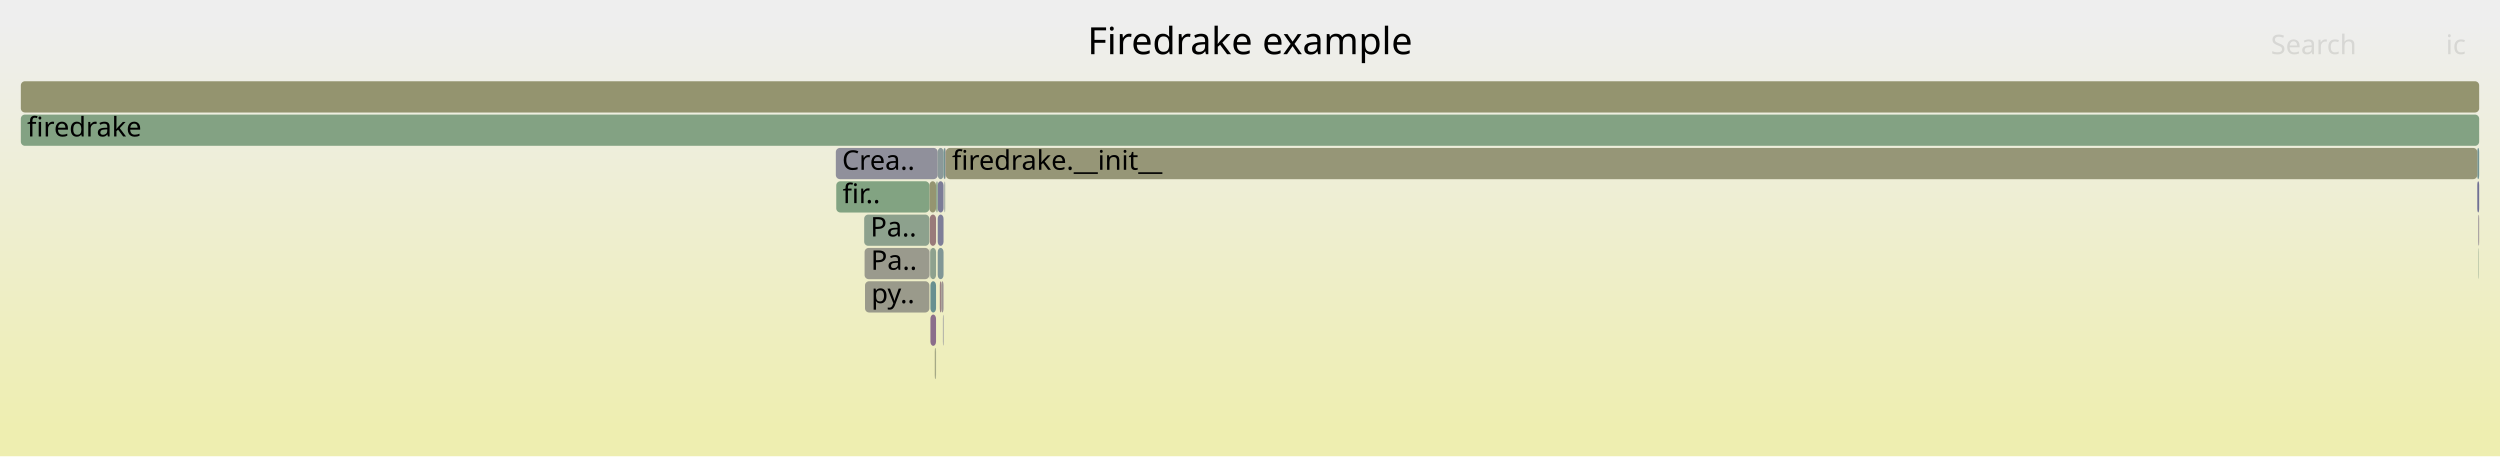
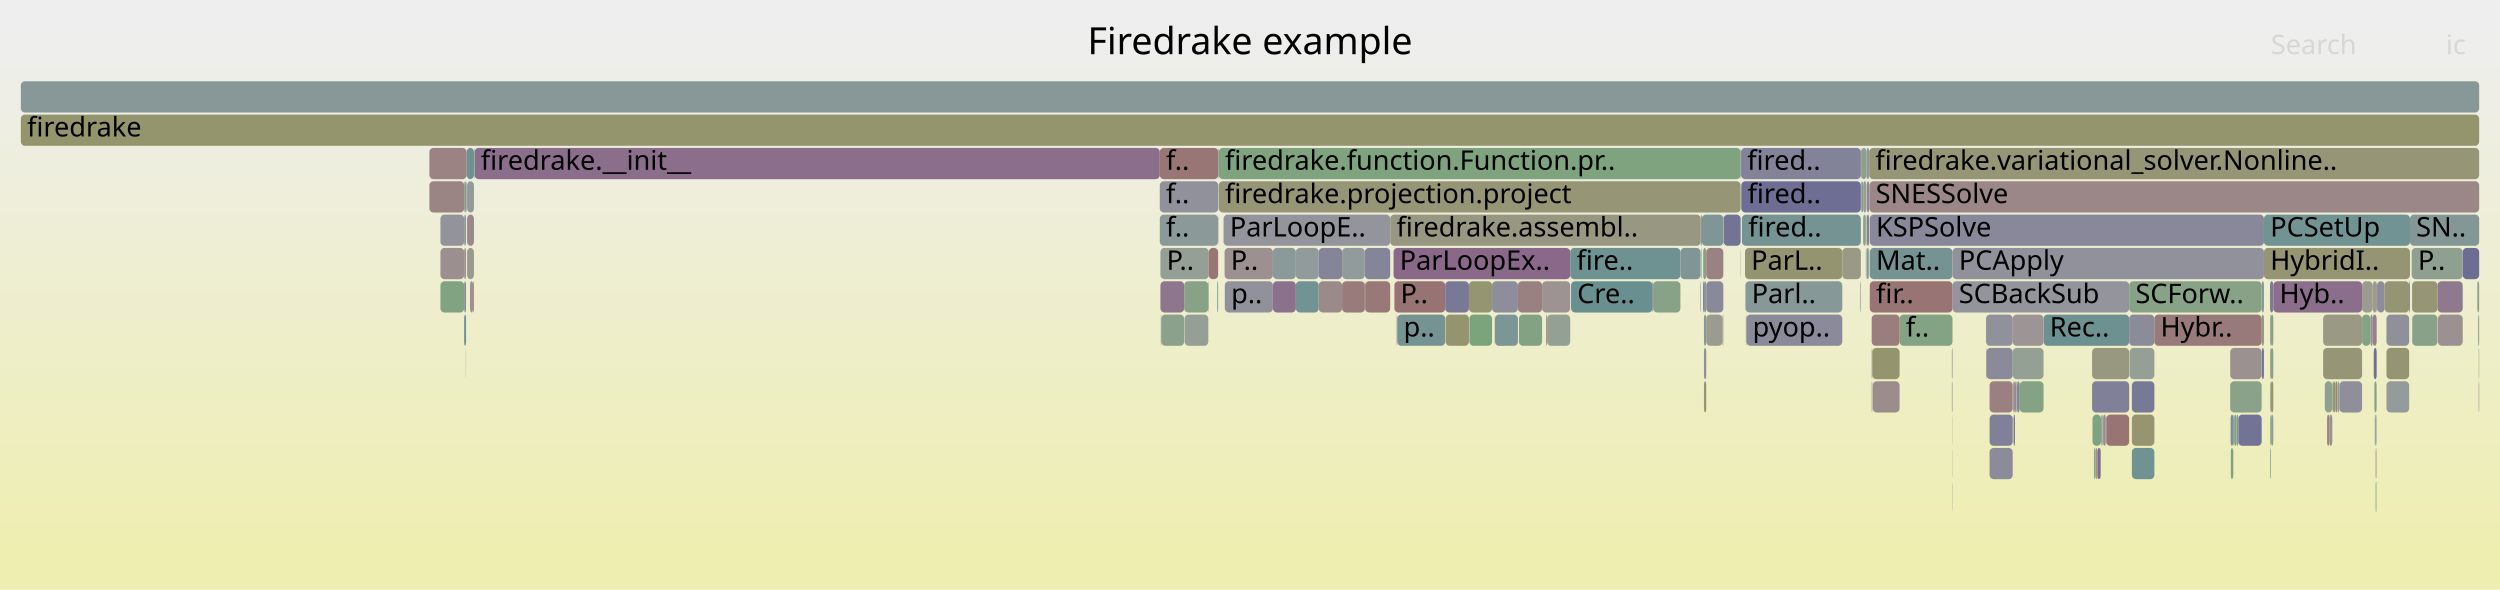
- <svg xmlns="http://www.w3.org/2000/svg" version="1.1" width="1200" height="219" viewBox="0 0 1200 219">
+ <svg xmlns="http://www.w3.org/2000/svg" version="1.1" width="1200" height="283" viewBox="0 0 1200 283">
  <defs>
    <linearGradient id="background" y1="0" y2="1" x1="0" x2="0">
      <stop stop-color="#eeeeee" offset="5%" />
      <stop stop-color="#eeeeb0" offset="95%" />
    </linearGradient>
  </defs>
  <style type="text/css">
	text { font-family:Verdana; font-size:13px; fill:rgb(0,0,0); }
	#search, #ignorecase { opacity:0.1; cursor:pointer; }
	#search:hover, #search.show, #ignorecase:hover, #ignorecase.show { opacity:1; }
	#subtitle { text-anchor:middle; font-color:rgb(160,160,160); }
	#title { text-anchor:middle; font-size:18px}
	#unzoom { cursor:pointer; }
	#frames &gt; *:hover { stroke:black; stroke-width:0.5; cursor:pointer; }
	.hide { display:none; }
	.parent { opacity:0.5; }
</style>
-   <rect x="0.0" y="0" width="1200.0" height="219.0" fill="url(#background)" />
+   <rect x="0.0" y="0" width="1200.0" height="283.0" fill="url(#background)" />
  <text id="title" x="600.00" y="26">Firedrake example</text>
-   <text id="details" x="10.00" y="201"> </text>
+   <text id="details" x="10.00" y="265"> </text>
  <text id="unzoom" x="10.00" y="26" class="hide">Reset Zoom</text>
  <text id="search" x="1090.00" y="26">Search</text>
  <text id="ignorecase" x="1174.00" y="26">ic</text>
-   <text id="matched" x="1090.00" y="201"> </text>
+   <text id="matched" x="1090.00" y="265"> </text>
  <g id="frames">
    <g>
-       <rect x="453.7" y="71" width="0.3" height="15.0" fill="rgb(154.296,129.606,129.606)" rx="2" ry="2" />
-       <text x="456.65" y="81.5" />
-     </g>
-     <g>
-       <rect x="1189.5" y="103" width="0.2" height="15.0" fill="rgb(113.042,113.042,149.298)" rx="2" ry="2" />
-       <text x="1192.45" y="113.5" />
-     </g>
-     <g>
-       <rect x="450.1" y="87" width="2.8" height="15.0" fill="rgb(123.774,123.774,151.376)" rx="2" ry="2" />
-       <text x="453.14" y="97.5" />
-     </g>
-     <g>
-       <rect x="401.2" y="71" width="48.9" height="15.0" fill="rgb(143.994,143.994,155.289)" rx="2" ry="2" />
-       <text x="404.19" y="81.5">Crea..</text>
-     </g>
-     <g>
-       <rect x="415.0" y="119" width="31.1" height="15.0" fill="rgb(154.461,154.461,140.85)" rx="2" ry="2" />
-       <text x="418.03" y="129.5">Pa..</text>
-     </g>
-     <g>
-       <rect x="449.1" y="167" width="0.2" height="15.0" fill="rgb(117.4,147.474,147.474)" rx="2" ry="2" />
-       <text x="452.09" y="177.5" />
-     </g>
-     <g>
-       <rect x="453.4" y="87" width="0.3" height="15.0" fill="rgb(150.045,159.295,150.045)" rx="2" ry="2" />
-       <text x="456.36" y="97.5" />
-     </g>
-     <g>
-       <rect x="452.6" y="151" width="0.3" height="15.0" fill="rgb(138.786,138.786,154.281)" rx="2" ry="2" />
-       <text x="455.55" y="161.5" />
-     </g>
-     <g>
-       <rect x="446.6" y="135" width="2.7" height="15.0" fill="rgb(104.812,144.211,144.211)" rx="2" ry="2" />
-       <text x="449.61" y="145.5" />
-     </g>
-     <g>
-       <rect x="449.3" y="87" width="0.4" height="15.0" fill="rgb(132.112,162.214,132.112)" rx="2" ry="2" />
-       <text x="452.35" y="97.5" />
-     </g>
-     <g>
-       <rect x="414.8" y="103" width="31.3" height="15.0" fill="rgb(141.01,160.766,141.01)" rx="2" ry="2" />
-       <text x="417.82" y="113.5">Pa..</text>
-     </g>
-     <g>
-       <rect x="446.1" y="87" width="3.2" height="15.0" fill="rgb(148.56,148.56,112.253)" rx="2" ry="2" />
-       <text x="449.10" y="97.5" />
-     </g>
-     <g>
-       <rect x="451.1" y="135" width="0.7" height="15.0" fill="rgb(154.329,129.856,129.856)" rx="2" ry="2" />
-       <text x="454.13" y="145.5" />
-     </g>
-     <g>
-       <rect x="450.1" y="103" width="2.8" height="15.0" fill="rgb(124.859,124.859,151.586)" rx="2" ry="2" />
-       <text x="453.14" y="113.5" />
-     </g>
-     <g>
-       <rect x="450.1" y="71" width="2.8" height="15.0" fill="rgb(138.665,152.987,152.987)" rx="2" ry="2" />
-       <text x="453.14" y="81.5" />
-     </g>
-     <g>
-       <rect x="446.3" y="119" width="0.2" height="15.0" fill="rgb(133.824,133.824,153.321)" rx="2" ry="2" />
-       <text x="449.29" y="129.5" />
-     </g>
-     <g>
-       <rect x="452.9" y="71" width="0.8" height="15.0" fill="rgb(112.783,146.277,146.277)" rx="2" ry="2" />
-       <text x="455.86" y="81.5" />
-     </g>
-     <g>
-       <rect x="401.4" y="87" width="44.7" height="15.0" fill="rgb(129.693,162.608,129.693)" rx="2" ry="2" />
-       <text x="404.44" y="97.5">fir..</text>
-     </g>
-     <g>
-       <rect x="1189.1" y="71" width="0.9" height="15.0" fill="rgb(114.331,146.678,146.678)" rx="2" ry="2" />
-       <text x="1192.15" y="81.5" />
-     </g>
-     <g>
-       <rect x="415.2" y="135" width="30.9" height="15.0" fill="rgb(154.173,154.173,139.454)" rx="2" ry="2" />
-       <text x="418.24" y="145.5">py..</text>
-     </g>
-     <g>
-       <rect x="446.6" y="151" width="2.7" height="15.0" fill="rgb(139.28,110.03,139.28)" rx="2" ry="2" />
-       <text x="449.61" y="161.5" />
-     </g>
-     <g>
-       <rect x="454.0" y="71" width="735.1" height="15.0" fill="rgb(149.997,149.997,119.214)" rx="2" ry="2" />
-       <text x="456.97" y="81.5">firedrake.__init__</text>
-     </g>
-     <g>
-       <rect x="449.7" y="87" width="0.4" height="15.0" fill="rgb(137.912,161.27,137.912)" rx="2" ry="2" />
-       <text x="452.71" y="97.5" />
-     </g>
-     <g>
-       <rect x="451.8" y="135" width="1.1" height="15.0" fill="rgb(156.628,147.48,147.48)" rx="2" ry="2" />
-       <text x="454.83" y="145.5" />
-     </g>
-     <g>
-       <rect x="1189.7" y="103" width="0.3" height="15.0" fill="rgb(155.878,141.729,141.729)" rx="2" ry="2" />
-       <text x="1192.72" y="113.5" />
-     </g>
-     <g>
-       <rect x="450.1" y="119" width="2.8" height="15.0" fill="rgb(128.303,150.301,150.301)" rx="2" ry="2" />
-       <text x="453.14" y="129.5" />
-     </g>
-     <g>
-       <rect x="453.2" y="87" width="0.2" height="15.0" fill="rgb(140.157,153.374,153.374)" rx="2" ry="2" />
-       <text x="456.16" y="97.5" />
-     </g>
-     <g>
-       <rect x="1189.1" y="87" width="0.9" height="15.0" fill="rgb(112.381,112.381,149.17)" rx="2" ry="2" />
-       <text x="1192.15" y="97.5" />
-     </g>
-     <g>
-       <rect x="446.3" y="103" width="3.0" height="15.0" fill="rgb(153.28,121.81,121.81)" rx="2" ry="2" />
-       <text x="449.29" y="113.5" />
-     </g>
-     <g>
-       <rect x="10.0" y="55" width="1180.0" height="15.0" fill="rgb(130.833,162.423,130.833)" rx="2" ry="2" />
+       <rect x="1023.3" y="215" width="10.8" height="15.0" fill="rgb(111.068,145.832,145.832)" rx="2" ry="2" />
+       <text x="1026.32" y="225.5" />
+     </g>
+     <g>
+       <rect x="835.5" y="71" width="0.2" height="15.0" fill="rgb(153.535,123.768,123.768)" rx="2" ry="2" />
+       <text x="838.50" y="81.5" />
+     </g>
+     <g>
+       <rect x="556.7" y="87" width="28.1" height="15.0" fill="rgb(144.818,144.818,155.449)" rx="2" ry="2" />
+       <text x="559.68" y="97.5">f..</text>
+     </g>
+     <g>
+       <rect x="793.5" y="135" width="13.1" height="15.0" fill="rgb(136.481,161.503,136.481)" rx="2" ry="2" />
+       <text x="796.46" y="145.5" />
+     </g>
+     <g>
+       <rect x="655.1" y="135" width="0.2" height="15.0" fill="rgb(111.145,111.145,148.931)" rx="2" ry="2" />
+       <text x="658.11" y="145.5" />
+     </g>
+     <g>
+       <rect x="1140.7" y="183" width="0.1" height="15.0" fill="rgb(115.283,115.283,149.732)" rx="2" ry="2" />
+       <text x="1143.67" y="193.5" />
+     </g>
+     <g>
+       <rect x="1122.9" y="183" width="10.9" height="15.0" fill="rgb(143.278,143.278,155.151)" rx="2" ry="2" />
+       <text x="1125.93" y="193.5" />
+     </g>
+     <g>
+       <rect x="1004.2" y="183" width="17.8" height="15.0" fill="rgb(128.259,128.259,152.244)" rx="2" ry="2" />
+       <text x="1007.19" y="193.5" />
+     </g>
+     <g>
+       <rect x="897.5" y="119" width="39.7" height="15.0" fill="rgb(116.915,147.348,147.348)" rx="2" ry="2" />
+       <text x="900.50" y="129.5">Mat..</text>
+     </g>
+     <g>
+       <rect x="1009.5" y="199" width="1.2" height="15.0" fill="rgb(150.465,138.692,150.465)" rx="2" ry="2" />
+       <text x="1012.50" y="209.5" />
+     </g>
+     <g>
+       <rect x="655.1" y="119" width="12.2" height="15.0" fill="rgb(132.879,132.879,153.138)" rx="2" ry="2" />
+       <text x="658.11" y="129.5" />
+     </g>
+     <g>
+       <rect x="1140.2" y="199" width="0.5" height="15.0" fill="rgb(140.193,140.193,154.554)" rx="2" ry="2" />
+       <text x="1143.18" y="209.5" />
+     </g>
+     <g>
+       <rect x="1119.7" y="183" width="0.1" height="15.0" fill="rgb(146.935,155.131,155.131)" rx="2" ry="2" />
+       <text x="1122.67" y="193.5" />
+     </g>
+     <g>
+       <rect x="817.9" y="151" width="1.1" height="15.0" fill="rgb(134.609,151.936,151.936)" rx="2" ry="2" />
+       <text x="820.95" y="161.5" />
+     </g>
+     <g>
+       <rect x="1085.6" y="151" width="1.1" height="15.0" fill="rgb(151.108,151.108,124.6)" rx="2" ry="2" />
+       <text x="1088.55" y="161.5" />
+     </g>
+     <g>
+       <rect x="1137.8" y="151" width="1.1" height="15.0" fill="rgb(156.059,143.118,143.118)" rx="2" ry="2" />
+       <text x="1140.82" y="161.5" />
+     </g>
+     <g>
+       <rect x="211.4" y="103" width="11.4" height="15.0" fill="rgb(146.873,146.873,155.846)" rx="2" ry="2" />
+       <text x="214.39" y="113.5" />
+     </g>
+     <g>
+       <rect x="729.1" y="151" width="11.1" height="15.0" fill="rgb(131.142,162.372,131.142)" rx="2" ry="2" />
+       <text x="732.12" y="161.5" />
+     </g>
+     <g>
+       <rect x="668.9" y="119" width="84.8" height="15.0" fill="rgb(136.795,103.663,136.795)" rx="2" ry="2" />
+       <text x="671.86" y="129.5">ParLoopEx..</text>
+     </g>
+     <g>
+       <rect x="670.4" y="151" width="0.3" height="15.0" fill="rgb(154.063,127.814,127.814)" rx="2" ry="2" />
+       <text x="673.41" y="161.5" />
+     </g>
+     <g>
+       <rect x="10.0" y="55" width="1180.0" height="15.0" fill="rgb(147.812,147.812,108.625)" rx="2" ry="2" />
      <text x="13.00" y="65.5">firedrake</text>
    </g>
    <g>
-       <rect x="10.0" y="39" width="1180.0" height="15.0" fill="rgb(148.292,148.292,110.954)" rx="2" ry="2" />
+       <rect x="1133.8" y="135" width="5.1" height="15.0" fill="rgb(154.918,154.918,143.065)" rx="2" ry="2" />
+       <text x="1136.77" y="145.5" />
+     </g>
+     <g>
+       <rect x="223.7" y="87" width="0.2" height="15.0" fill="rgb(134.405,97.539,134.405)" rx="2" ry="2" />
+       <text x="226.75" y="97.5" />
+     </g>
+     <g>
+       <rect x="222.8" y="151" width="0.9" height="15.0" fill="rgb(105.223,144.317,144.317)" rx="2" ry="2" />
+       <text x="225.76" y="161.5" />
+     </g>
+     <g>
+       <rect x="557.0" y="119" width="23.2" height="15.0" fill="rgb(149.387,159.402,149.387)" rx="2" ry="2" />
+       <text x="559.97" y="129.5">P..</text>
+     </g>
+     <g>
+       <rect x="1141.0" y="135" width="3.6" height="15.0" fill="rgb(139.9,139.9,154.497)" rx="2" ry="2" />
+       <text x="1144.04" y="145.5" />
+     </g>
+     <g>
+       <rect x="1119.5" y="183" width="0.2" height="15.0" fill="rgb(154.712,154.712,142.065)" rx="2" ry="2" />
+       <text x="1122.50" y="193.5" />
+     </g>
+     <g>
+       <rect x="955.0" y="199" width="11.1" height="15.0" fill="rgb(128.023,128.023,152.198)" rx="2" ry="2" />
+       <text x="958.00" y="209.5" />
+     </g>
+     <g>
+       <rect x="1072.2" y="199" width="0.2" height="15.0" fill="rgb(116.466,116.466,149.961)" rx="2" ry="2" />
+       <text x="1075.20" y="209.5" />
+     </g>
+     <g>
+       <rect x="816.6" y="119" width="0.3" height="15.0" fill="rgb(150.978,159.143,150.978)" rx="2" ry="2" />
+       <text x="819.55" y="129.5" />
+     </g>
+     <g>
+       <rect x="622.0" y="135" width="11.0" height="15.0" fill="rgb(113.743,146.526,146.526)" rx="2" ry="2" />
+       <text x="625.02" y="145.5" />
+     </g>
+     <g>
+       <rect x="580.2" y="119" width="4.5" height="15.0" fill="rgb(152.652,116.995,116.995)" rx="2" ry="2" />
+       <text x="583.18" y="129.5" />
+     </g>
+     <g>
+       <rect x="1189.5" y="151" width="0.5" height="15.0" fill="rgb(139.059,161.083,139.059)" rx="2" ry="2" />
+       <text x="1192.47" y="161.5" />
+     </g>
+     <g>
+       <rect x="1156.4" y="135" width="0.4" height="15.0" fill="rgb(121.3,121.3,150.897)" rx="2" ry="2" />
+       <text x="1159.42" y="145.5" />
+     </g>
+     <g>
+       <rect x="1170.0" y="135" width="12.1" height="15.0" fill="rgb(143.459,120.74,143.459)" rx="2" ry="2" />
+       <text x="1173.01" y="145.5" />
+     </g>
+     <g>
+       <rect x="1004.2" y="167" width="17.8" height="15.0" fill="rgb(152.11,152.11,129.458)" rx="2" ry="2" />
+       <text x="1007.19" y="177.5" />
+     </g>
+     <g>
+       <rect x="1189.1" y="135" width="0.9" height="15.0" fill="rgb(143.496,160.361,143.496)" rx="2" ry="2" />
+       <text x="1192.07" y="145.5" />
+     </g>
+     <g>
+       <rect x="222.8" y="87" width="0.9" height="15.0" fill="rgb(133.074,162.058,133.074)" rx="2" ry="2" />
+       <text x="225.76" y="97.5" />
+     </g>
+     <g>
+       <rect x="742.2" y="151" width="0.4" height="15.0" fill="rgb(152.286,114.191,114.191)" rx="2" ry="2" />
+       <text x="745.22" y="161.5" />
+     </g>
+     <g>
+       <rect x="895.6" y="103" width="0.3" height="15.0" fill="rgb(154.746,154.746,142.229)" rx="2" ry="2" />
+       <text x="898.63" y="113.5" />
+     </g>
+     <g>
+       <rect x="1009.1" y="199" width="0.2" height="15.0" fill="rgb(139.692,139.692,154.457)" rx="2" ry="2" />
+       <text x="1012.09" y="209.5" />
+     </g>
+     <g>
+       <rect x="223.9" y="87" width="0.1" height="15.0" fill="rgb(148.943,148.943,114.109)" rx="2" ry="2" />
+       <text x="226.88" y="97.5" />
+     </g>
+     <g>
+       <rect x="1073.5" y="199" width="0.9" height="15.0" fill="rgb(124.845,163.397,124.845)" rx="2" ry="2" />
+       <text x="1076.48" y="209.5" />
+     </g>
+     <g>
+       <rect x="936.9" y="183" width="0.3" height="15.0" fill="rgb(150.93,139.884,150.93)" rx="2" ry="2" />
+       <text x="939.87" y="193.5" />
+     </g>
+     <g>
+       <rect x="557.2" y="151" width="0.2" height="15.0" fill="rgb(152.934,119.162,119.162)" rx="2" ry="2" />
+       <text x="560.19" y="161.5" />
+     </g>
+     <g>
+       <rect x="211.4" y="119" width="11.4" height="15.0" fill="rgb(156.003,142.693,142.693)" rx="2" ry="2" />
+       <text x="214.39" y="129.5" />
+     </g>
+     <g>
+       <rect x="728.6" y="135" width="11.6" height="15.0" fill="rgb(154.281,129.488,129.488)" rx="2" ry="2" />
+       <text x="731.56" y="145.5" />
+     </g>
+     <g>
+       <rect x="1182.1" y="119" width="7.9" height="15.0" fill="rgb(108.697,108.697,148.457)" rx="2" ry="2" />
+       <text x="1185.07" y="129.5" />
+     </g>
+     <g>
+       <rect x="897.5" y="103" width="189.2" height="15.0" fill="rgb(136.124,136.124,153.766)" rx="2" ry="2" />
+       <text x="900.50" y="113.5">KSPSolve</text>
+     </g>
+     <g>
+       <rect x="936.9" y="167" width="0.3" height="15.0" fill="rgb(135.036,135.036,153.555)" rx="2" ry="2" />
+       <text x="939.87" y="177.5" />
+     </g>
+     <g>
+       <rect x="1133.8" y="151" width="4.0" height="15.0" fill="rgb(132.201,162.2,132.201)" rx="2" ry="2" />
+       <text x="1136.77" y="161.5" />
+     </g>
+     <g>
+       <rect x="893.5" y="87" width="0.8" height="15.0" fill="rgb(133.93,161.918,133.93)" rx="2" ry="2" />
+       <text x="896.51" y="97.5" />
+     </g>
+     <g>
+       <rect x="911.8" y="151" width="25.4" height="15.0" fill="rgb(132.403,162.167,132.403)" rx="2" ry="2" />
+       <text x="914.82" y="161.5">f..</text>
+     </g>
+     <g>
+       <rect x="1138.9" y="151" width="1.9" height="15.0" fill="rgb(146.695,129.031,146.695)" rx="2" ry="2" />
+       <text x="1141.88" y="161.5" />
+     </g>
+     <g>
+       <rect x="753.7" y="119" width="52.9" height="15.0" fill="rgb(109.959,145.545,145.545)" rx="2" ry="2" />
+       <text x="756.73" y="129.5">fire..</text>
+     </g>
+     <g>
+       <rect x="224.2" y="119" width="3.3" height="15.0" fill="rgb(154.545,154.545,141.258)" rx="2" ry="2" />
+       <text x="227.25" y="129.5" />
+     </g>
+     <g>
+       <rect x="693.7" y="135" width="11.4" height="15.0" fill="rgb(119.693,119.693,150.586)" rx="2" ry="2" />
+       <text x="696.75" y="145.5" />
+     </g>
+     <g>
+       <rect x="1115.1" y="151" width="18.7" height="15.0" fill="rgb(152.539,152.539,131.535)" rx="2" ry="2" />
+       <text x="1118.10" y="161.5" />
+     </g>
+     <g>
+       <rect x="884.3" y="119" width="8.9" height="15.0" fill="rgb(152.803,152.803,132.814)" rx="2" ry="2" />
+       <text x="887.33" y="129.5" />
+     </g>
+     <g>
+       <rect x="937.1" y="231" width="0.1" height="15.0" fill="rgb(113.543,113.543,149.395)" rx="2" ry="2" />
+       <text x="940.08" y="241.5" />
+     </g>
+     <g>
+       <rect x="898.4" y="183" width="0.3" height="15.0" fill="rgb(128.186,162.853,128.186)" rx="2" ry="2" />
+       <text x="901.45" y="193.5" />
+     </g>
+     <g>
+       <rect x="817.9" y="183" width="1.1" height="15.0" fill="rgb(148.985,148.985,114.31)" rx="2" ry="2" />
+       <text x="820.95" y="193.5" />
+     </g>
+     <g>
+       <rect x="967.2" y="183" width="0.4" height="15.0" fill="rgb(136.551,103.038,136.551)" rx="2" ry="2" />
+       <text x="970.25" y="193.5" />
+     </g>
+     <g>
+       <rect x="1085.6" y="135" width="1.1" height="15.0" fill="rgb(133.896,151.751,151.751)" rx="2" ry="2" />
+       <text x="1088.55" y="145.5" />
+     </g>
+     <g>
+       <rect x="1023.3" y="199" width="10.8" height="15.0" fill="rgb(148.638,148.638,112.628)" rx="2" ry="2" />
+       <text x="1026.32" y="209.5" />
+     </g>
+     <g>
+       <rect x="227.8" y="71" width="328.9" height="15.0" fill="rgb(139.079,109.515,139.079)" rx="2" ry="2" />
+       <text x="230.79" y="81.5">firedrake.__init__</text>
+     </g>
+     <g>
+       <rect x="896.1" y="103" width="1.1" height="15.0" fill="rgb(129.646,129.646,152.512)" rx="2" ry="2" />
+       <text x="899.12" y="113.5" />
+     </g>
+     <g>
+       <rect x="1117.0" y="199" width="1.1" height="15.0" fill="rgb(154.388,130.309,130.309)" rx="2" ry="2" />
+       <text x="1120.01" y="209.5" />
+     </g>
+     <g>
+       <rect x="670.7" y="151" width="23.0" height="15.0" fill="rgb(117.435,147.483,147.483)" rx="2" ry="2" />
+       <text x="673.72" y="161.5">p..</text>
+     </g>
+     <g>
+       <rect x="895.9" y="71" width="1.3" height="15.0" fill="rgb(138.371,152.911,152.911)" rx="2" ry="2" />
+       <text x="898.85" y="81.5" />
+     </g>
+     <g>
+       <rect x="585.0" y="87" width="250.5" height="15.0" fill="rgb(149.895,149.895,118.721)" rx="2" ry="2" />
+       <text x="587.99" y="97.5">firedrake.projection.project</text>
+     </g>
+     <g>
+       <rect x="816.1" y="135" width="0.2" height="15.0" fill="rgb(123.023,123.023,151.23)" rx="2" ry="2" />
+       <text x="819.15" y="145.5" />
+     </g>
+     <g>
+       <rect x="1121.9" y="183" width="0.1" height="15.0" fill="rgb(146.403,154.993,154.993)" rx="2" ry="2" />
+       <text x="1124.89" y="193.5" />
+     </g>
+     <g>
+       <rect x="898.4" y="167" width="0.3" height="15.0" fill="rgb(133.793,151.724,151.724)" rx="2" ry="2" />
+       <text x="901.45" y="177.5" />
+     </g>
+     <g>
+       <rect x="817.5" y="119" width="1.5" height="15.0" fill="rgb(135.468,161.668,135.468)" rx="2" ry="2" />
+       <text x="820.46" y="129.5" />
+     </g>
+     <g>
+       <rect x="806.6" y="119" width="9.7" height="15.0" fill="rgb(127.559,150.108,150.108)" rx="2" ry="2" />
+       <text x="809.60" y="129.5" />
+     </g>
+     <g>
+       <rect x="705.1" y="135" width="11.1" height="15.0" fill="rgb(148.847,148.847,113.645)" rx="2" ry="2" />
+       <text x="708.10" y="145.5" />
+     </g>
+     <g>
+       <rect x="967.6" y="183" width="0.2" height="15.0" fill="rgb(132.708,162.117,132.708)" rx="2" ry="2" />
+       <text x="970.56" y="193.5" />
+     </g>
+     <g>
+       <rect x="1072.0" y="199" width="0.2" height="15.0" fill="rgb(117.454,117.454,150.152)" rx="2" ry="2" />
+       <text x="1075.03" y="209.5" />
+     </g>
+     <g>
+       <rect x="206.1" y="87" width="16.7" height="15.0" fill="rgb(154.628,132.146,132.146)" rx="2" ry="2" />
+       <text x="209.14" y="97.5" />
+     </g>
+     <g>
+       <rect x="835.7" y="71" width="57.5" height="15.0" fill="rgb(129.578,129.578,152.499)" rx="2" ry="2" />
+       <text x="838.67" y="81.5">fired..</text>
+     </g>
+     <g>
+       <rect x="584.8" y="71" width="0.2" height="15.0" fill="rgb(116.515,116.515,149.971)" rx="2" ry="2" />
+       <text x="587.83" y="81.5" />
+     </g>
+     <g>
+       <rect x="1089.7" y="183" width="0.3" height="15.0" fill="rgb(147.983,147.983,156.061)" rx="2" ry="2" />
+       <text x="1092.74" y="193.5" />
+     </g>
+     <g>
+       <rect x="556.7" y="103" width="28.0" height="15.0" fill="rgb(138.624,152.977,152.977)" rx="2" ry="2" />
+       <text x="559.68" y="113.5">f..</text>
+     </g>
+     <g>
+       <rect x="1189.8" y="183" width="0.2" height="15.0" fill="rgb(138.993,109.294,138.993)" rx="2" ry="2" />
+       <text x="1192.79" y="193.5" />
+     </g>
+     <g>
+       <rect x="893.5" y="71" width="2.4" height="15.0" fill="rgb(139.648,160.988,139.648)" rx="2" ry="2" />
+       <text x="896.51" y="81.5" />
+     </g>
+     <g>
+       <rect x="1156.8" y="103" width="33.2" height="15.0" fill="rgb(132.198,151.311,151.311)" rx="2" ry="2" />
+       <text x="1159.76" y="113.5">SN..</text>
+     </g>
+     <g>
+       <rect x="1009.3" y="199" width="0.2" height="15.0" fill="rgb(152.386,152.386,130.795)" rx="2" ry="2" />
+       <text x="1012.29" y="209.5" />
+     </g>
+     <g>
+       <rect x="1008.2" y="215" width="0.3" height="15.0" fill="rgb(153.893,153.893,138.097)" rx="2" ry="2" />
+       <text x="1011.20" y="225.5" />
+     </g>
+     <g>
+       <rect x="1140.3" y="215" width="0.4" height="15.0" fill="rgb(155.732,140.61,140.61)" rx="2" ry="2" />
+       <text x="1143.31" y="225.5" />
+     </g>
+     <g>
+       <rect x="894.3" y="103" width="1.3" height="15.0" fill="rgb(141.473,160.69,141.473)" rx="2" ry="2" />
+       <text x="897.28" y="113.5" />
+     </g>
+     <g>
+       <rect x="897.3" y="87" width="292.7" height="15.0" fill="rgb(155.055,135.422,135.422)" rx="2" ry="2" />
+       <text x="900.30" y="97.5">SNESSolve</text>
+     </g>
+     <g>
+       <rect x="1157.8" y="135" width="12.2" height="15.0" fill="rgb(149.829,149.829,118.403)" rx="2" ry="2" />
+       <text x="1160.76" y="145.5" />
+     </g>
+     <g>
+       <rect x="953.5" y="167" width="12.6" height="15.0" fill="rgb(137.788,137.788,154.088)" rx="2" ry="2" />
+       <text x="956.45" y="177.5" />
+     </g>
+     <g>
+       <rect x="896.1" y="87" width="1.1" height="15.0" fill="rgb(147.31,130.606,147.31)" rx="2" ry="2" />
+       <text x="899.12" y="97.5" />
+     </g>
+     <g>
+       <rect x="827.4" y="103" width="8.1" height="15.0" fill="rgb(115.028,115.028,149.683)" rx="2" ry="2" />
+       <text x="830.36" y="113.5" />
+     </g>
+     <g>
+       <rect x="622.0" y="119" width="11.0" height="15.0" fill="rgb(145.15,154.668,154.668)" rx="2" ry="2" />
+       <text x="625.02" y="129.5" />
+     </g>
+     <g>
+       <rect x="580.0" y="135" width="0.2" height="15.0" fill="rgb(155.055,135.423,135.423)" rx="2" ry="2" />
+       <text x="582.96" y="145.5" />
+     </g>
+     <g>
+       <rect x="568.6" y="151" width="11.4" height="15.0" fill="rgb(149.96,159.309,149.96)" rx="2" ry="2" />
+       <text x="571.60" y="161.5" />
+     </g>
+     <g>
+       <rect x="817.5" y="135" width="0.4" height="15.0" fill="rgb(109.106,109.106,148.537)" rx="2" ry="2" />
+       <text x="820.46" y="145.5" />
+     </g>
+     <g>
+       <rect x="1089.6" y="151" width="0.4" height="15.0" fill="rgb(146.794,159.824,146.794)" rx="2" ry="2" />
+       <text x="1092.57" y="161.5" />
+     </g>
+     <g>
+       <rect x="819.0" y="151" width="7.8" height="15.0" fill="rgb(154.965,154.965,143.294)" rx="2" ry="2" />
+       <text x="821.96" y="161.5" />
+     </g>
+     <g>
+       <rect x="1138.9" y="135" width="1.9" height="15.0" fill="rgb(154.875,154.875,142.856)" rx="2" ry="2" />
+       <text x="1141.88" y="145.5" />
+     </g>
+     <g>
+       <rect x="838.0" y="151" width="0.3" height="15.0" fill="rgb(148.297,148.297,110.979)" rx="2" ry="2" />
+       <text x="841.00" y="161.5" />
+     </g>
+     <g>
+       <rect x="669.3" y="135" width="24.4" height="15.0" fill="rgb(152.361,114.769,114.769)" rx="2" ry="2" />
+       <text x="672.25" y="145.5">P..</text>
+     </g>
+     <g>
+       <rect x="966.3" y="183" width="0.9" height="15.0" fill="rgb(146.984,146.984,155.868)" rx="2" ry="2" />
+       <text x="969.30" y="193.5" />
+     </g>
+     <g>
+       <rect x="1145.5" y="183" width="10.9" height="15.0" fill="rgb(146.703,155.071,155.071)" rx="2" ry="2" />
+       <text x="1148.50" y="193.5" />
+     </g>
+     <g>
+       <rect x="953.3" y="167" width="0.2" height="15.0" fill="rgb(153.481,123.357,123.357)" rx="2" ry="2" />
+       <text x="956.30" y="177.5" />
+     </g>
+     <g>
+       <rect x="816.9" y="103" width="10.3" height="15.0" fill="rgb(126.66,149.875,149.875)" rx="2" ry="2" />
+       <text x="819.93" y="113.5" />
+     </g>
+     <g>
+       <rect x="557.0" y="135" width="11.4" height="15.0" fill="rgb(142.273,117.7,142.273)" rx="2" ry="2" />
+       <text x="559.97" y="145.5" />
+     </g>
+     <g>
+       <rect x="937.2" y="135" width="84.8" height="15.0" fill="rgb(147.519,147.519,155.971)" rx="2" ry="2" />
+       <text x="940.24" y="145.5">SCBackSub</text>
+     </g>
+     <g>
+       <rect x="1004.4" y="199" width="4.1" height="15.0" fill="rgb(126.166,163.182,126.166)" rx="2" ry="2" />
+       <text x="1007.38" y="209.5" />
+     </g>
+     <g>
+       <rect x="224.2" y="87" width="3.3" height="15.0" fill="rgb(145.154,154.67,154.67)" rx="2" ry="2" />
+       <text x="227.25" y="97.5" />
+     </g>
+     <g>
+       <rect x="1022.0" y="151" width="12.1" height="15.0" fill="rgb(138.512,138.512,154.228)" rx="2" ry="2" />
+       <text x="1025.01" y="161.5" />
+     </g>
+     <g>
+       <rect x="837.6" y="119" width="46.7" height="15.0" fill="rgb(148.488,148.488,111.903)" rx="2" ry="2" />
+       <text x="840.56" y="129.5">ParL..</text>
+     </g>
+     <g>
+       <rect x="611.0" y="135" width="11.0" height="15.0" fill="rgb(140.275,112.58,140.275)" rx="2" ry="2" />
+       <text x="613.96" y="145.5" />
+     </g>
+     <g>
+       <rect x="827.2" y="103" width="0.2" height="15.0" fill="rgb(154.97,154.97,143.318)" rx="2" ry="2" />
+       <text x="830.18" y="113.5" />
+     </g>
+     <g>
+       <rect x="557.4" y="151" width="11.0" height="15.0" fill="rgb(140.226,160.894,140.226)" rx="2" ry="2" />
+       <text x="560.37" y="161.5" />
+     </g>
+     <g>
+       <rect x="556.7" y="71" width="28.1" height="15.0" fill="rgb(152.829,118.352,118.352)" rx="2" ry="2" />
+       <text x="559.68" y="81.5">f..</text>
+     </g>
+     <g>
+       <rect x="894.3" y="87" width="1.6" height="15.0" fill="rgb(147.558,159.7,147.558)" rx="2" ry="2" />
+       <text x="897.28" y="97.5" />
+     </g>
+     <g>
+       <rect x="227.1" y="135" width="0.4" height="15.0" fill="rgb(153.815,125.917,125.917)" rx="2" ry="2" />
+       <text x="230.12" y="145.5" />
+     </g>
+     <g>
+       <rect x="898.7" y="167" width="13.1" height="15.0" fill="rgb(148.028,148.028,109.674)" rx="2" ry="2" />
+       <text x="901.71" y="177.5" />
+     </g>
+     <g>
+       <rect x="897.2" y="71" width="292.8" height="15.0" fill="rgb(149.972,149.972,119.097)" rx="2" ry="2" />
+       <text x="900.18" y="81.5">firedrake.variational_solver.Nonline..</text>
+     </g>
+     <g>
+       <rect x="835.8" y="87" width="57.4" height="15.0" fill="rgb(110.078,110.078,148.725)" rx="2" ry="2" />
+       <text x="838.83" y="97.5">fired..</text>
+     </g>
+     <g>
+       <rect x="222.8" y="103" width="0.9" height="15.0" fill="rgb(138.741,153.007,153.007)" rx="2" ry="2" />
+       <text x="225.76" y="113.5" />
+     </g>
+     <g>
+       <rect x="836.1" y="103" width="57.1" height="15.0" fill="rgb(116.941,147.355,147.355)" rx="2" ry="2" />
+       <text x="839.14" y="113.5">fired..</text>
+     </g>
+     <g>
+       <rect x="633.0" y="119" width="11.2" height="15.0" fill="rgb(132.862,132.862,153.135)" rx="2" ry="2" />
+       <text x="635.96" y="129.5" />
+     </g>
+     <g>
+       <rect x="568.4" y="135" width="11.6" height="15.0" fill="rgb(135.195,161.712,135.195)" rx="2" ry="2" />
+       <text x="571.44" y="145.5" />
+     </g>
+     <g>
+       <rect x="1011.0" y="199" width="11.0" height="15.0" fill="rgb(152.579,116.436,116.436)" rx="2" ry="2" />
+       <text x="1014.02" y="209.5" />
+     </g>
+     <g>
+       <rect x="966.1" y="167" width="14.8" height="15.0" fill="rgb(146.863,159.813,146.863)" rx="2" ry="2" />
+       <text x="969.11" y="177.5" />
+     </g>
+     <g>
+       <rect x="826.8" y="151" width="0.4" height="15.0" fill="rgb(152.29,152.29,130.328)" rx="2" ry="2" />
+       <text x="829.76" y="161.5" />
+     </g>
+     <g>
+       <rect x="644.2" y="135" width="10.9" height="15.0" fill="rgb(153.414,122.839,122.839)" rx="2" ry="2" />
+       <text x="647.25" y="145.5" />
+     </g>
+     <g>
+       <rect x="969.4" y="183" width="11.5" height="15.0" fill="rgb(132.331,162.179,132.331)" rx="2" ry="2" />
+       <text x="972.41" y="193.5" />
+     </g>
+     <g>
+       <rect x="1008.8" y="199" width="0.3" height="15.0" fill="rgb(137.624,161.317,137.624)" rx="2" ry="2" />
+       <text x="1011.80" y="209.5" />
+     </g>
+     <g>
+       <rect x="1091.2" y="135" width="42.6" height="15.0" fill="rgb(139.115,109.608,139.115)" rx="2" ry="2" />
+       <text x="1094.17" y="145.5">Hyb..</text>
+     </g>
+     <g>
+       <rect x="1122.0" y="183" width="0.2" height="15.0" fill="rgb(153.006,153.006,133.8)" rx="2" ry="2" />
+       <text x="1125.05" y="193.5" />
+     </g>
+     <g>
+       <rect x="1170.2" y="151" width="11.9" height="15.0" fill="rgb(156.11,143.507,143.507)" rx="2" ry="2" />
+       <text x="1173.17" y="161.5" />
+     </g>
+     <g>
+       <rect x="1139.7" y="183" width="1.0" height="15.0" fill="rgb(134.413,161.84,134.413)" rx="2" ry="2" />
+       <text x="1142.68" y="193.5" />
+     </g>
+     <g>
+       <rect x="937.1" y="199" width="0.1" height="15.0" fill="rgb(146.146,146.146,155.706)" rx="2" ry="2" />
+       <text x="940.08" y="209.5" />
+     </g>
+     <g>
+       <rect x="1090.1" y="199" width="1.1" height="15.0" fill="rgb(143.286,160.395,143.286)" rx="2" ry="2" />
+       <text x="1093.14" y="209.5" />
+     </g>
+     <g>
+       <rect x="1072.4" y="199" width="1.1" height="15.0" fill="rgb(137.696,152.736,152.736)" rx="2" ry="2" />
+       <text x="1075.38" y="209.5" />
+     </g>
+     <g>
+       <rect x="717.5" y="151" width="0.1" height="15.0" fill="rgb(152.071,112.547,112.547)" rx="2" ry="2" />
+       <text x="720.46" y="161.5" />
+     </g>
+     <g>
+       <rect x="1140.8" y="135" width="0.2" height="15.0" fill="rgb(135.359,99.983,135.359)" rx="2" ry="2" />
+       <text x="1143.80" y="145.5" />
+     </g>
+     <g>
+       <rect x="223.6" y="167" width="0.1" height="15.0" fill="rgb(155.717,140.498,140.498)" rx="2" ry="2" />
+       <text x="226.62" y="177.5" />
+     </g>
+     <g>
+       <rect x="227.5" y="71" width="0.3" height="15.0" fill="rgb(153.298,153.298,135.215)" rx="2" ry="2" />
+       <text x="230.52" y="81.5" />
+     </g>
+     <g>
+       <rect x="1086.7" y="103" width="70.1" height="15.0" fill="rgb(114.285,146.667,146.667)" rx="2" ry="2" />
+       <text x="1089.72" y="113.5">PCSetUp</text>
+     </g>
+     <g>
+       <rect x="10.0" y="39" width="1180.0" height="15.0" fill="rgb(135.942,152.281,152.281)" rx="2" ry="2" />
      <text x="13.00" y="49.5" />
    </g>
    <g>
-       <rect x="448.7" y="167" width="0.4" height="15.0" fill="rgb(148.807,148.807,113.449)" rx="2" ry="2" />
-       <text x="451.72" y="177.5" />
-     </g>
-     <g>
-       <rect x="1189.5" y="119" width="0.2" height="15.0" fill="rgb(137.891,161.274,137.891)" rx="2" ry="2" />
-       <text x="1192.45" y="129.5" />
-     </g>
-     <g>
-       <rect x="446.5" y="119" width="2.8" height="15.0" fill="rgb(141.64,160.663,141.64)" rx="2" ry="2" />
-       <text x="449.47" y="129.5" />
+       <rect x="584.7" y="103" width="0.1" height="15.0" fill="rgb(119.243,119.243,150.499)" rx="2" ry="2" />
+       <text x="587.69" y="113.5" />
+     </g>
+     <g>
+       <rect x="816.3" y="103" width="0.6" height="15.0" fill="rgb(137.011,137.011,153.938)" rx="2" ry="2" />
+       <text x="819.29" y="113.5" />
+     </g>
+     <g>
+       <rect x="693.9" y="151" width="11.2" height="15.0" fill="rgb(148.018,148.018,109.627)" rx="2" ry="2" />
+       <text x="696.95" y="161.5" />
+     </g>
+     <g>
+       <rect x="1189.8" y="167" width="0.2" height="15.0" fill="rgb(147.803,147.803,108.584)" rx="2" ry="2" />
+       <text x="1192.79" y="177.5" />
+     </g>
+     <g>
+       <rect x="1070.7" y="199" width="1.3" height="15.0" fill="rgb(116.973,147.363,147.363)" rx="2" ry="2" />
+       <text x="1073.66" y="209.5" />
+     </g>
+     <g>
+       <rect x="893.2" y="87" width="0.3" height="15.0" fill="rgb(132.365,132.365,153.038)" rx="2" ry="2" />
+       <text x="896.22" y="97.5" />
+     </g>
+     <g>
+       <rect x="585.0" y="71" width="250.5" height="15.0" fill="rgb(125.709,163.257,125.709)" rx="2" ry="2" />
+       <text x="587.99" y="81.5">firedrake.function.Function.pr..</text>
+     </g>
+     <g>
+       <rect x="587.3" y="103" width="80.0" height="15.0" fill="rgb(148.015,148.015,156.067)" rx="2" ry="2" />
+       <text x="590.32" y="113.5">ParLoopE..</text>
+     </g>
+     <g>
+       <rect x="717.6" y="151" width="11.0" height="15.0" fill="rgb(123.835,149.142,149.142)" rx="2" ry="2" />
+       <text x="720.60" y="161.5" />
+     </g>
+     <g>
+       <rect x="955.0" y="183" width="11.1" height="15.0" fill="rgb(154.141,128.417,128.417)" rx="2" ry="2" />
+       <text x="958.00" y="193.5" />
+     </g>
+     <g>
+       <rect x="716.2" y="135" width="12.4" height="15.0" fill="rgb(141.333,141.333,154.774)" rx="2" ry="2" />
+       <text x="719.16" y="145.5" />
+     </g>
+     <g>
+       <rect x="838.3" y="151" width="46.0" height="15.0" fill="rgb(137.719,137.719,154.075)" rx="2" ry="2" />
+       <text x="841.25" y="161.5">pyop..</text>
+     </g>
+     <g>
+       <rect x="980.9" y="151" width="41.1" height="15.0" fill="rgb(109.289,145.371,145.371)" rx="2" ry="2" />
+       <text x="983.87" y="161.5">Rec..</text>
+     </g>
+     <g>
+       <rect x="893.2" y="71" width="0.3" height="15.0" fill="rgb(152.214,113.637,113.637)" rx="2" ry="2" />
+       <text x="896.22" y="81.5" />
+     </g>
+     <g>
+       <rect x="1145.5" y="151" width="10.9" height="15.0" fill="rgb(144.439,144.439,155.375)" rx="2" ry="2" />
+       <text x="1148.50" y="161.5" />
+     </g>
+     <g>
+       <rect x="1157.6" y="119" width="24.5" height="15.0" fill="rgb(143.691,160.329,143.691)" rx="2" ry="2" />
+       <text x="1160.60" y="129.5">P..</text>
+     </g>
+     <g>
+       <rect x="1140.3" y="231" width="0.4" height="15.0" fill="rgb(135.35,161.687,135.35)" rx="2" ry="2" />
+       <text x="1143.31" y="241.5" />
+     </g>
+     <g>
+       <rect x="968.0" y="183" width="0.2" height="15.0" fill="rgb(156.625,147.462,147.462)" rx="2" ry="2" />
+       <text x="971.02" y="193.5" />
+     </g>
+     <g>
+       <rect x="955.0" y="215" width="11.1" height="15.0" fill="rgb(138.546,138.546,154.235)" rx="2" ry="2" />
+       <text x="958.00" y="225.5" />
+     </g>
+     <g>
+       <rect x="1034.1" y="151" width="51.5" height="15.0" fill="rgb(153.297,121.946,121.946)" rx="2" ry="2" />
+       <text x="1037.07" y="161.5">Hybr..</text>
+     </g>
+     <g>
+       <rect x="893.1" y="135" width="0.1" height="15.0" fill="rgb(149.185,159.435,149.185)" rx="2" ry="2" />
+       <text x="896.09" y="145.5" />
+     </g>
+     <g>
+       <rect x="225.6" y="135" width="1.5" height="15.0" fill="rgb(156.148,143.804,143.804)" rx="2" ry="2" />
+       <text x="228.56" y="145.5" />
+     </g>
+     <g>
+       <rect x="1023.3" y="183" width="10.8" height="15.0" fill="rgb(119.807,119.807,150.608)" rx="2" ry="2" />
+       <text x="1026.32" y="193.5" />
+     </g>
+     <g>
+       <rect x="1144.6" y="135" width="11.8" height="15.0" fill="rgb(149.15,149.15,115.113)" rx="2" ry="2" />
+       <text x="1147.58" y="145.5" />
+     </g>
+     <g>
+       <rect x="1070.5" y="167" width="15.1" height="15.0" fill="rgb(156.359,145.417,145.417)" rx="2" ry="2" />
+       <text x="1073.50" y="177.5" />
+     </g>
+     <g>
+       <rect x="896.1" y="119" width="0.7" height="15.0" fill="rgb(128.579,150.372,150.372)" rx="2" ry="2" />
+       <text x="899.12" y="129.5" />
+     </g>
+     <g>
+       <rect x="966.1" y="151" width="14.8" height="15.0" fill="rgb(156.762,148.512,148.512)" rx="2" ry="2" />
+       <text x="969.11" y="161.5" />
+     </g>
+     <g>
+       <rect x="1086.7" y="119" width="70.1" height="15.0" fill="rgb(149.19,149.19,115.307)" rx="2" ry="2" />
+       <text x="1089.72" y="129.5">HybridI..</text>
+     </g>
+     <g>
+       <rect x="655.3" y="135" width="12.0" height="15.0" fill="rgb(153.032,119.914,119.914)" rx="2" ry="2" />
+       <text x="658.28" y="145.5" />
+     </g>
+     <g>
+       <rect x="837.8" y="135" width="46.5" height="15.0" fill="rgb(134.156,151.818,151.818)" rx="2" ry="2" />
+       <text x="840.81" y="145.5">Parl..</text>
+     </g>
+     <g>
+       <rect x="224.0" y="71" width="3.5" height="15.0" fill="rgb(110.409,145.661,145.661)" rx="2" ry="2" />
+       <text x="227.03" y="81.5" />
+     </g>
+     <g>
+       <rect x="224.2" y="103" width="3.3" height="15.0" fill="rgb(155.085,135.652,135.652)" rx="2" ry="2" />
+       <text x="227.25" y="113.5" />
+     </g>
+     <g>
+       <rect x="819.0" y="119" width="8.2" height="15.0" fill="rgb(154.379,130.235,130.235)" rx="2" ry="2" />
+       <text x="821.96" y="129.5" />
+     </g>
+     <g>
+       <rect x="937.1" y="215" width="0.1" height="15.0" fill="rgb(141.854,141.854,154.875)" rx="2" ry="2" />
+       <text x="940.08" y="225.5" />
+     </g>
+     <g>
+       <rect x="211.4" y="135" width="11.4" height="15.0" fill="rgb(128.626,162.782,128.626)" rx="2" ry="2" />
+       <text x="214.39" y="145.5" />
+     </g>
+     <g>
+       <rect x="1090.0" y="151" width="1.2" height="15.0" fill="rgb(137.037,161.413,137.037)" rx="2" ry="2" />
+       <text x="1092.97" y="161.5" />
+     </g>
+     <g>
+       <rect x="1006.7" y="215" width="1.5" height="15.0" fill="rgb(136.773,103.605,136.773)" rx="2" ry="2" />
+       <text x="1009.67" y="225.5" />
+     </g>
+     <g>
+       <rect x="1157.8" y="151" width="0.1" height="15.0" fill="rgb(129.357,150.574,150.574)" rx="2" ry="2" />
+       <text x="1160.76" y="161.5" />
+     </g>
+     <g>
+       <rect x="967.8" y="183" width="0.2" height="15.0" fill="rgb(140.979,153.587,153.587)" rx="2" ry="2" />
+       <text x="970.84" y="193.5" />
+     </g>
+     <g>
+       <rect x="966.5" y="199" width="0.7" height="15.0" fill="rgb(117.898,117.898,150.238)" rx="2" ry="2" />
+       <text x="969.54" y="209.5" />
+     </g>
+     <g>
+       <rect x="644.2" y="119" width="10.9" height="15.0" fill="rgb(146.053,154.903,154.903)" rx="2" ry="2" />
+       <text x="647.25" y="129.5" />
+     </g>
+     <g>
+       <rect x="206.1" y="71" width="17.9" height="15.0" fill="rgb(154.505,131.201,131.201)" rx="2" ry="2" />
+       <text x="209.14" y="81.5" />
+     </g>
+     <g>
+       <rect x="1071.9" y="215" width="0.1" height="15.0" fill="rgb(151.093,151.093,124.53)" rx="2" ry="2" />
+       <text x="1074.87" y="225.5" />
+     </g>
+     <g>
+       <rect x="895.6" y="119" width="0.3" height="15.0" fill="rgb(124.497,149.314,149.314)" rx="2" ry="2" />
+       <text x="898.63" y="129.5" />
+     </g>
+     <g>
+       <rect x="584.3" y="135" width="0.4" height="15.0" fill="rgb(112.65,146.243,146.243)" rx="2" ry="2" />
+       <text x="587.32" y="145.5" />
+     </g>
+     <g>
+       <rect x="1089.6" y="135" width="1.6" height="15.0" fill="rgb(123.593,123.593,151.341)" rx="2" ry="2" />
+       <text x="1092.57" y="145.5" />
+     </g>
+     <g>
+       <rect x="633.0" y="135" width="11.2" height="15.0" fill="rgb(155.418,138.201,138.201)" rx="2" ry="2" />
+       <text x="635.96" y="145.5" />
+     </g>
+     <g>
+       <rect x="1010.7" y="199" width="0.3" height="15.0" fill="rgb(139.944,139.944,154.505)" rx="2" ry="2" />
+       <text x="1013.71" y="209.5" />
+     </g>
+     <g>
+       <rect x="1022.0" y="135" width="63.6" height="15.0" fill="rgb(135.787,161.616,135.787)" rx="2" ry="2" />
+       <text x="1025.01" y="145.5">SCForw..</text>
+     </g>
+     <g>
+       <rect x="611.0" y="119" width="11.0" height="15.0" fill="rgb(137.856,152.778,152.778)" rx="2" ry="2" />
+       <text x="613.96" y="129.5" />
+     </g>
+     <g>
+       <rect x="754.1" y="135" width="39.1" height="15.0" fill="rgb(105.496,144.388,144.388)" rx="2" ry="2" />
+       <text x="757.06" y="145.5">Cre..</text>
+     </g>
+     <g>
+       <rect x="1085.7" y="167" width="1.0" height="15.0" fill="rgb(116.227,116.227,149.915)" rx="2" ry="2" />
+       <text x="1088.73" y="177.5" />
+     </g>
+     <g>
+       <rect x="1139.9" y="199" width="0.3" height="15.0" fill="rgb(119.875,148.116,148.116)" rx="2" ry="2" />
+       <text x="1142.94" y="209.5" />
+     </g>
+     <g>
+       <rect x="1139.4" y="167" width="1.4" height="15.0" fill="rgb(111.343,111.343,148.97)" rx="2" ry="2" />
+       <text x="1142.42" y="177.5" />
+     </g>
+     <g>
+       <rect x="819.0" y="135" width="8.2" height="15.0" fill="rgb(136.514,136.514,153.841)" rx="2" ry="2" />
+       <text x="821.96" y="145.5" />
+     </g>
+     <g>
+       <rect x="1118.1" y="199" width="1.4" height="15.0" fill="rgb(156.024,142.852,142.852)" rx="2" ry="2" />
+       <text x="1121.11" y="209.5" />
+     </g>
+     <g>
+       <rect x="740.2" y="135" width="13.5" height="15.0" fill="rgb(156.528,146.716,146.716)" rx="2" ry="2" />
+       <text x="743.17" y="145.5" />
+     </g>
+     <g>
+       <rect x="1089.7" y="167" width="0.3" height="15.0" fill="rgb(153.118,120.572,120.572)" rx="2" ry="2" />
+       <text x="1092.74" y="177.5" />
+     </g>
+     <g>
+       <rect x="1089.7" y="199" width="0.3" height="15.0" fill="rgb(110.384,145.655,145.655)" rx="2" ry="2" />
+       <text x="1092.74" y="209.5" />
+     </g>
+     <g>
+       <rect x="896.8" y="119" width="0.4" height="15.0" fill="rgb(143.272,143.272,155.149)" rx="2" ry="2" />
+       <text x="899.76" y="129.5" />
+     </g>
+     <g>
+       <rect x="1022.2" y="167" width="11.9" height="15.0" fill="rgb(149.415,159.398,149.415)" rx="2" ry="2" />
+       <text x="1025.23" y="177.5" />
+     </g>
+     <g>
+       <rect x="705.3" y="151" width="10.9" height="15.0" fill="rgb(123.891,163.553,123.891)" rx="2" ry="2" />
+       <text x="708.30" y="161.5" />
+     </g>
+     <g>
+       <rect x="1122.2" y="183" width="0.7" height="15.0" fill="rgb(144.847,160.141,144.847)" rx="2" ry="2" />
+       <text x="1125.22" y="193.5" />
+     </g>
+     <g>
+       <rect x="1119.8" y="183" width="1.2" height="15.0" fill="rgb(148.641,148.641,112.646)" rx="2" ry="2" />
+       <text x="1122.85" y="193.5" />
+     </g>
+     <g>
+       <rect x="1005.8" y="215" width="0.9" height="15.0" fill="rgb(142.752,154.047,154.047)" rx="2" ry="2" />
+       <text x="1008.79" y="225.5" />
+     </g>
+     <g>
+       <rect x="222.8" y="135" width="0.9" height="15.0" fill="rgb(138.955,138.955,154.314)" rx="2" ry="2" />
+       <text x="225.76" y="145.5" />
+     </g>
+     <g>
+       <rect x="898.9" y="183" width="12.9" height="15.0" fill="rgb(155.728,140.584,140.584)" rx="2" ry="2" />
+       <text x="901.86" y="193.5" />
+     </g>
+     <g>
+       <rect x="1145.5" y="167" width="10.9" height="15.0" fill="rgb(149.293,149.293,115.802)" rx="2" ry="2" />
+       <text x="1148.50" y="177.5" />
+     </g>
+     <g>
+       <rect x="937.2" y="119" width="149.5" height="15.0" fill="rgb(145.337,145.337,155.549)" rx="2" ry="2" />
+       <text x="940.24" y="129.5">PCApply</text>
+     </g>
+     <g>
+       <rect x="1090.0" y="183" width="1.2" height="15.0" fill="rgb(149.519,149.519,116.898)" rx="2" ry="2" />
+       <text x="1092.97" y="193.5" />
+     </g>
+     <g>
+       <rect x="1121.0" y="183" width="0.9" height="15.0" fill="rgb(154.667,132.448,132.448)" rx="2" ry="2" />
+       <text x="1123.98" y="193.5" />
+     </g>
+     <g>
+       <rect x="817.9" y="167" width="1.1" height="15.0" fill="rgb(143.518,143.518,155.197)" rx="2" ry="2" />
+       <text x="820.95" y="177.5" />
+     </g>
+     <g>
+       <rect x="587.9" y="135" width="23.1" height="15.0" fill="rgb(145.26,145.26,155.534)" rx="2" ry="2" />
+       <text x="590.94" y="145.5">p..</text>
+     </g>
+     <g>
+       <rect x="968.2" y="183" width="1.2" height="15.0" fill="rgb(129.461,129.461,152.476)" rx="2" ry="2" />
+       <text x="971.22" y="193.5" />
+     </g>
+     <g>
+       <rect x="1115.1" y="167" width="18.7" height="15.0" fill="rgb(150.035,150.035,119.4)" rx="2" ry="2" />
+       <text x="1118.10" y="177.5" />
+     </g>
+     <g>
+       <rect x="742.6" y="151" width="11.1" height="15.0" fill="rgb(146.504,159.871,146.504)" rx="2" ry="2" />
+       <text x="745.61" y="161.5" />
+     </g>
+     <g>
+       <rect x="1008.5" y="199" width="0.3" height="15.0" fill="rgb(120.5,148.278,148.278)" rx="2" ry="2" />
+       <text x="1011.48" y="209.5" />
+     </g>
+     <g>
+       <rect x="667.3" y="103" width="149.0" height="15.0" fill="rgb(152.187,152.187,129.831)" rx="2" ry="2" />
+       <text x="670.33" y="113.5">firedrake.assembl..</text>
+     </g>
+     <g>
+       <rect x="1090.0" y="167" width="1.2" height="15.0" fill="rgb(135.906,161.597,135.906)" rx="2" ry="2" />
+       <text x="1092.97" y="177.5" />
+     </g>
+     <g>
+       <rect x="1070.8" y="215" width="1.1" height="15.0" fill="rgb(130.002,162.558,130.002)" rx="2" ry="2" />
+       <text x="1073.80" y="225.5" />
+     </g>
+     <g>
+       <rect x="1115.9" y="183" width="3.6" height="15.0" fill="rgb(142.138,160.582,142.138)" rx="2" ry="2" />
+       <text x="1118.91" y="193.5" />
+     </g>
+     <g>
+       <rect x="222.8" y="119" width="0.9" height="15.0" fill="rgb(156.203,144.225,144.225)" rx="2" ry="2" />
+       <text x="225.76" y="129.5" />
+     </g>
+     <g>
+       <rect x="1070.5" y="183" width="15.1" height="15.0" fill="rgb(137.684,161.307,137.684)" rx="2" ry="2" />
+       <text x="1073.50" y="193.5" />
+     </g>
+     <g>
+       <rect x="897.5" y="135" width="39.7" height="15.0" fill="rgb(152.581,116.454,116.454)" rx="2" ry="2" />
+       <text x="900.50" y="145.5">fir..</text>
+     </g>
+     <g>
+       <rect x="587.8" y="119" width="23.2" height="15.0" fill="rgb(156.167,143.948,143.948)" rx="2" ry="2" />
+       <text x="590.77" y="129.5">P..</text>
+     </g>
+     <g>
+       <rect x="1005.1" y="215" width="0.7" height="15.0" fill="rgb(140.26,160.888,140.26)" rx="2" ry="2" />
+       <text x="1008.09" y="225.5" />
+     </g>
+     <g>
+       <rect x="1089.7" y="215" width="0.3" height="15.0" fill="rgb(110.336,145.643,145.643)" rx="2" ry="2" />
+       <text x="1092.74" y="225.5" />
+     </g>
+     <g>
+       <rect x="817.9" y="135" width="1.1" height="15.0" fill="rgb(136.488,152.423,152.423)" rx="2" ry="2" />
+       <text x="820.95" y="145.5" />
+     </g>
+     <g>
+       <rect x="1157.9" y="151" width="12.1" height="15.0" fill="rgb(137.213,161.384,137.213)" rx="2" ry="2" />
+       <text x="1160.94" y="161.5" />
+     </g>
+     <g>
+       <rect x="1074.4" y="199" width="11.2" height="15.0" fill="rgb(114.629,114.629,149.606)" rx="2" ry="2" />
+       <text x="1077.38" y="209.5" />
+     </g>
+     <g>
+       <rect x="793.2" y="135" width="0.3" height="15.0" fill="rgb(117.699,117.699,150.2)" rx="2" ry="2" />
+       <text x="796.22" y="145.5" />
+     </g>
+     <g>
+       <rect x="892.9" y="135" width="0.2" height="15.0" fill="rgb(124.851,124.851,151.584)" rx="2" ry="2" />
+       <text x="895.94" y="145.5" />
+     </g>
+     <g>
+       <rect x="898.4" y="151" width="13.4" height="15.0" fill="rgb(153.793,125.746,125.746)" rx="2" ry="2" />
+       <text x="901.45" y="161.5" />
+     </g>
+     <g>
+       <rect x="953.3" y="151" width="12.8" height="15.0" fill="rgb(144.809,144.809,155.447)" rx="2" ry="2" />
+       <text x="956.30" y="161.5" />
+     </g>
+     <g>
+       <rect x="835.4" y="119" width="0.1" height="15.0" fill="rgb(153.657,124.704,124.704)" rx="2" ry="2" />
+       <text x="838.35" y="129.5" />
    </g>
  </g>
</svg>
